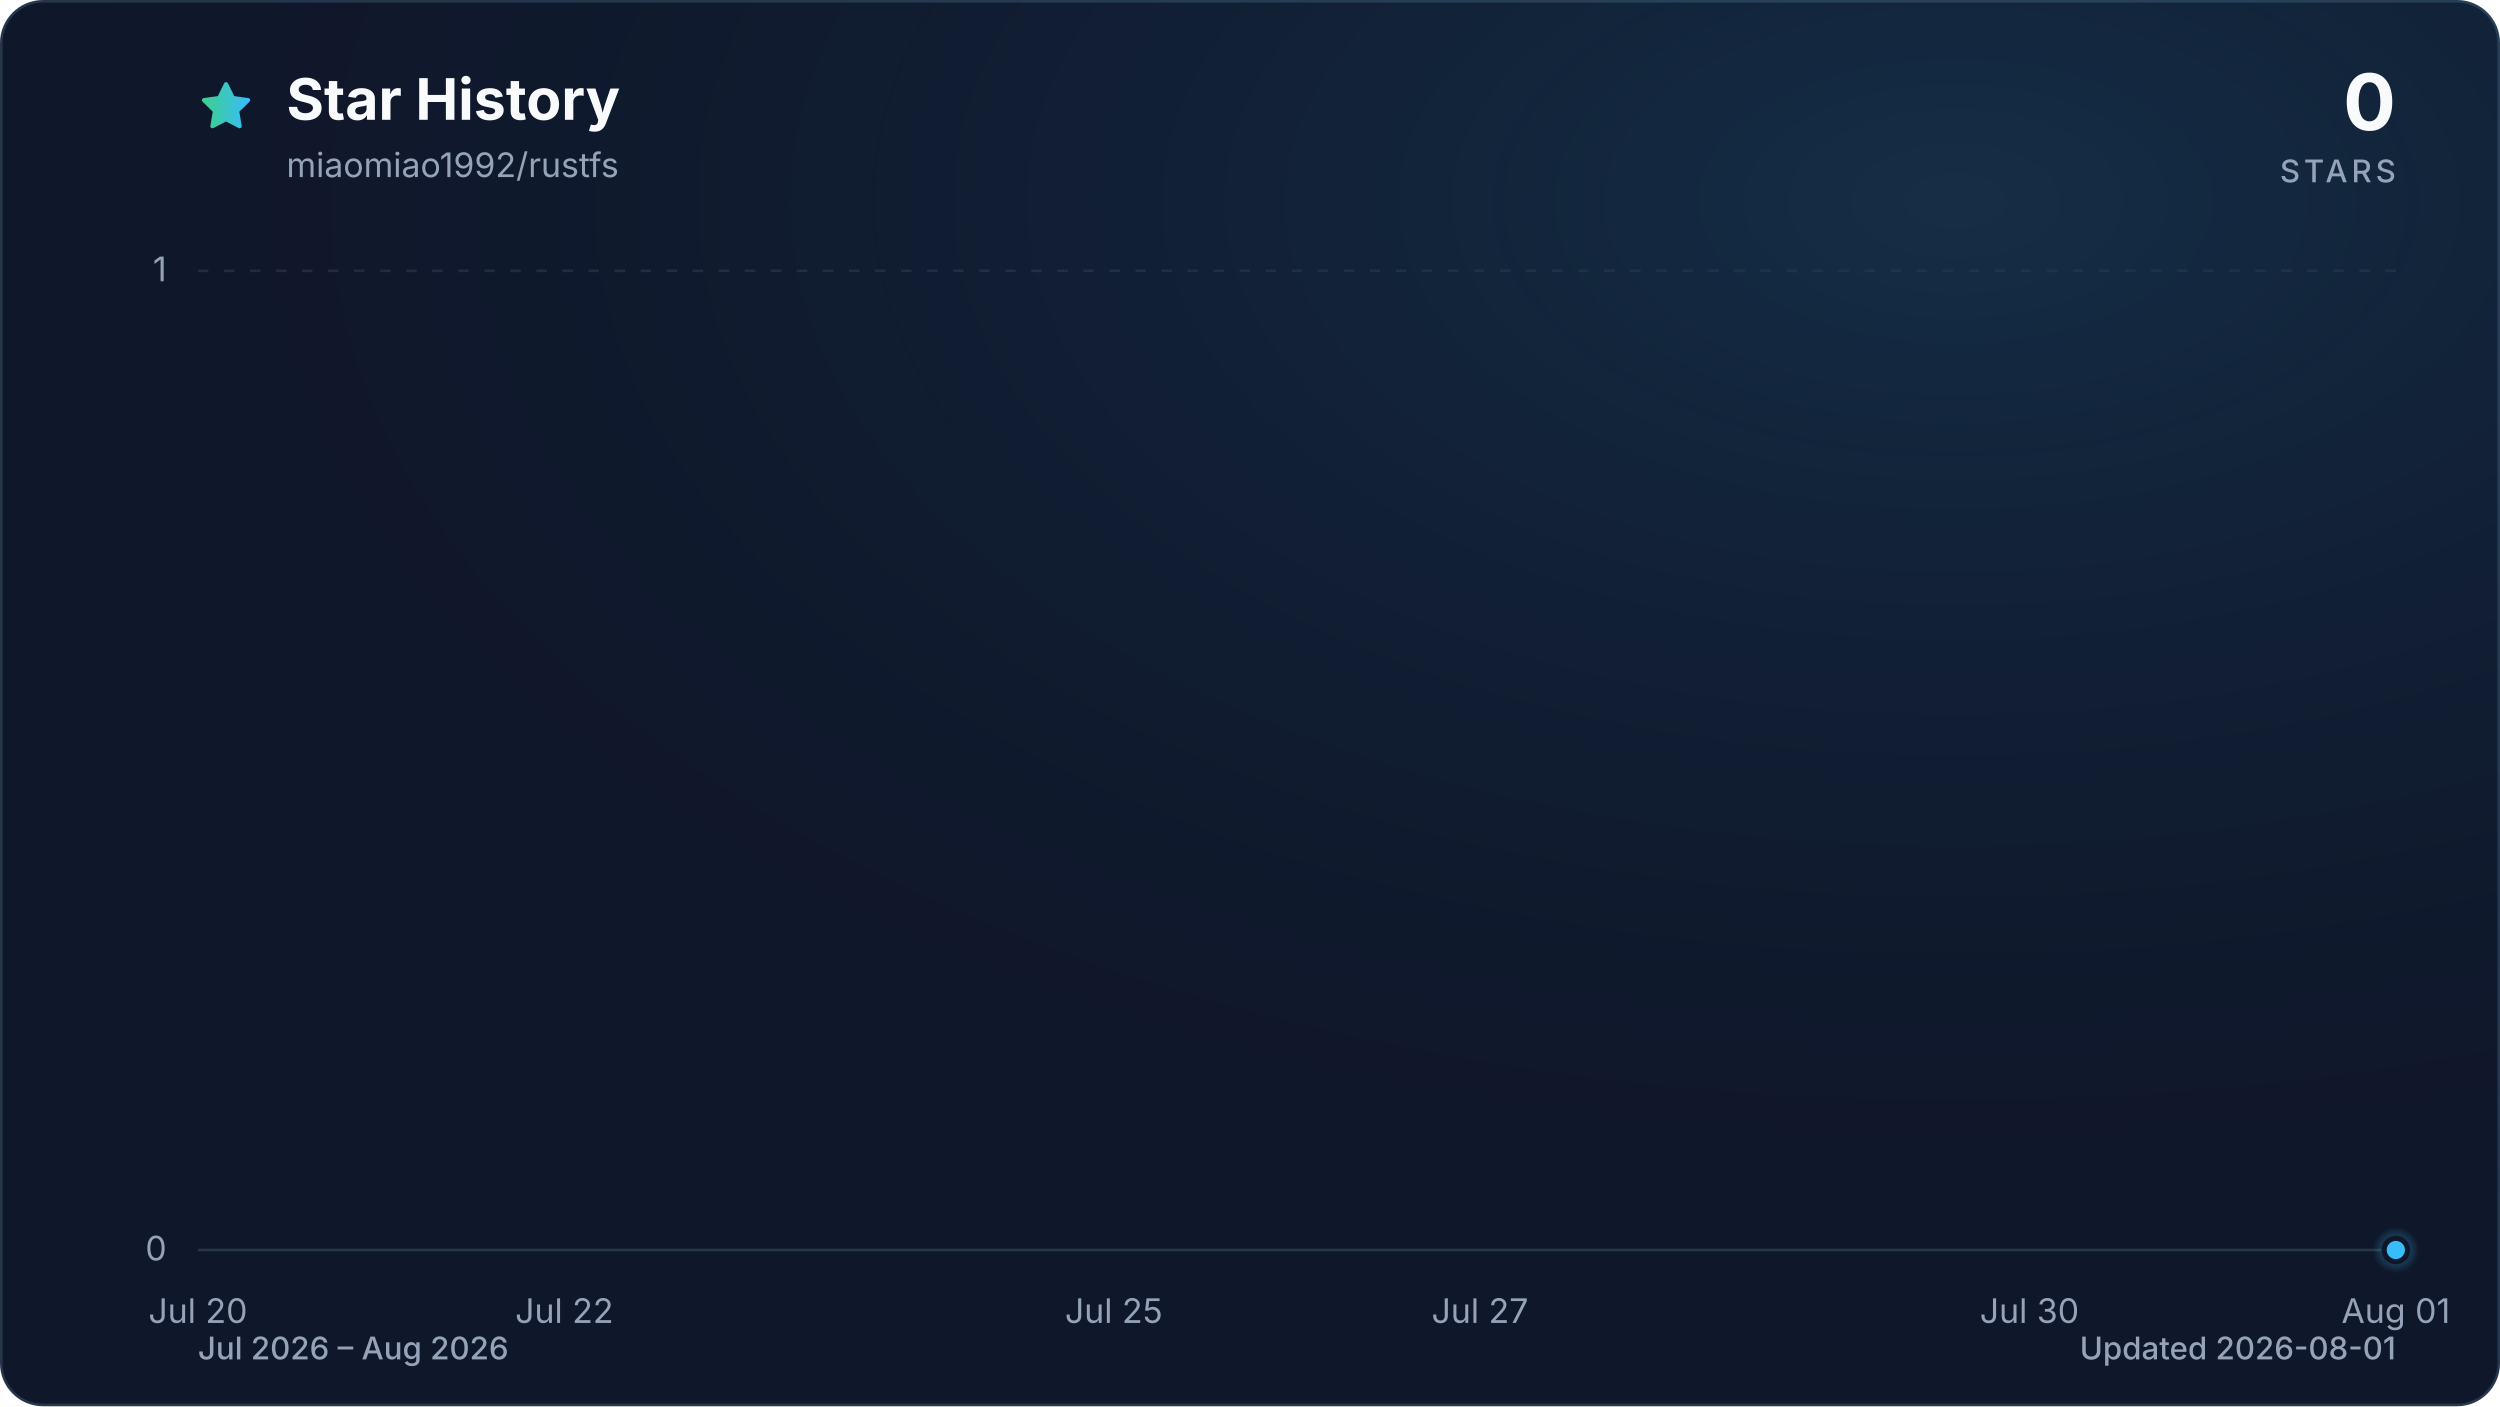
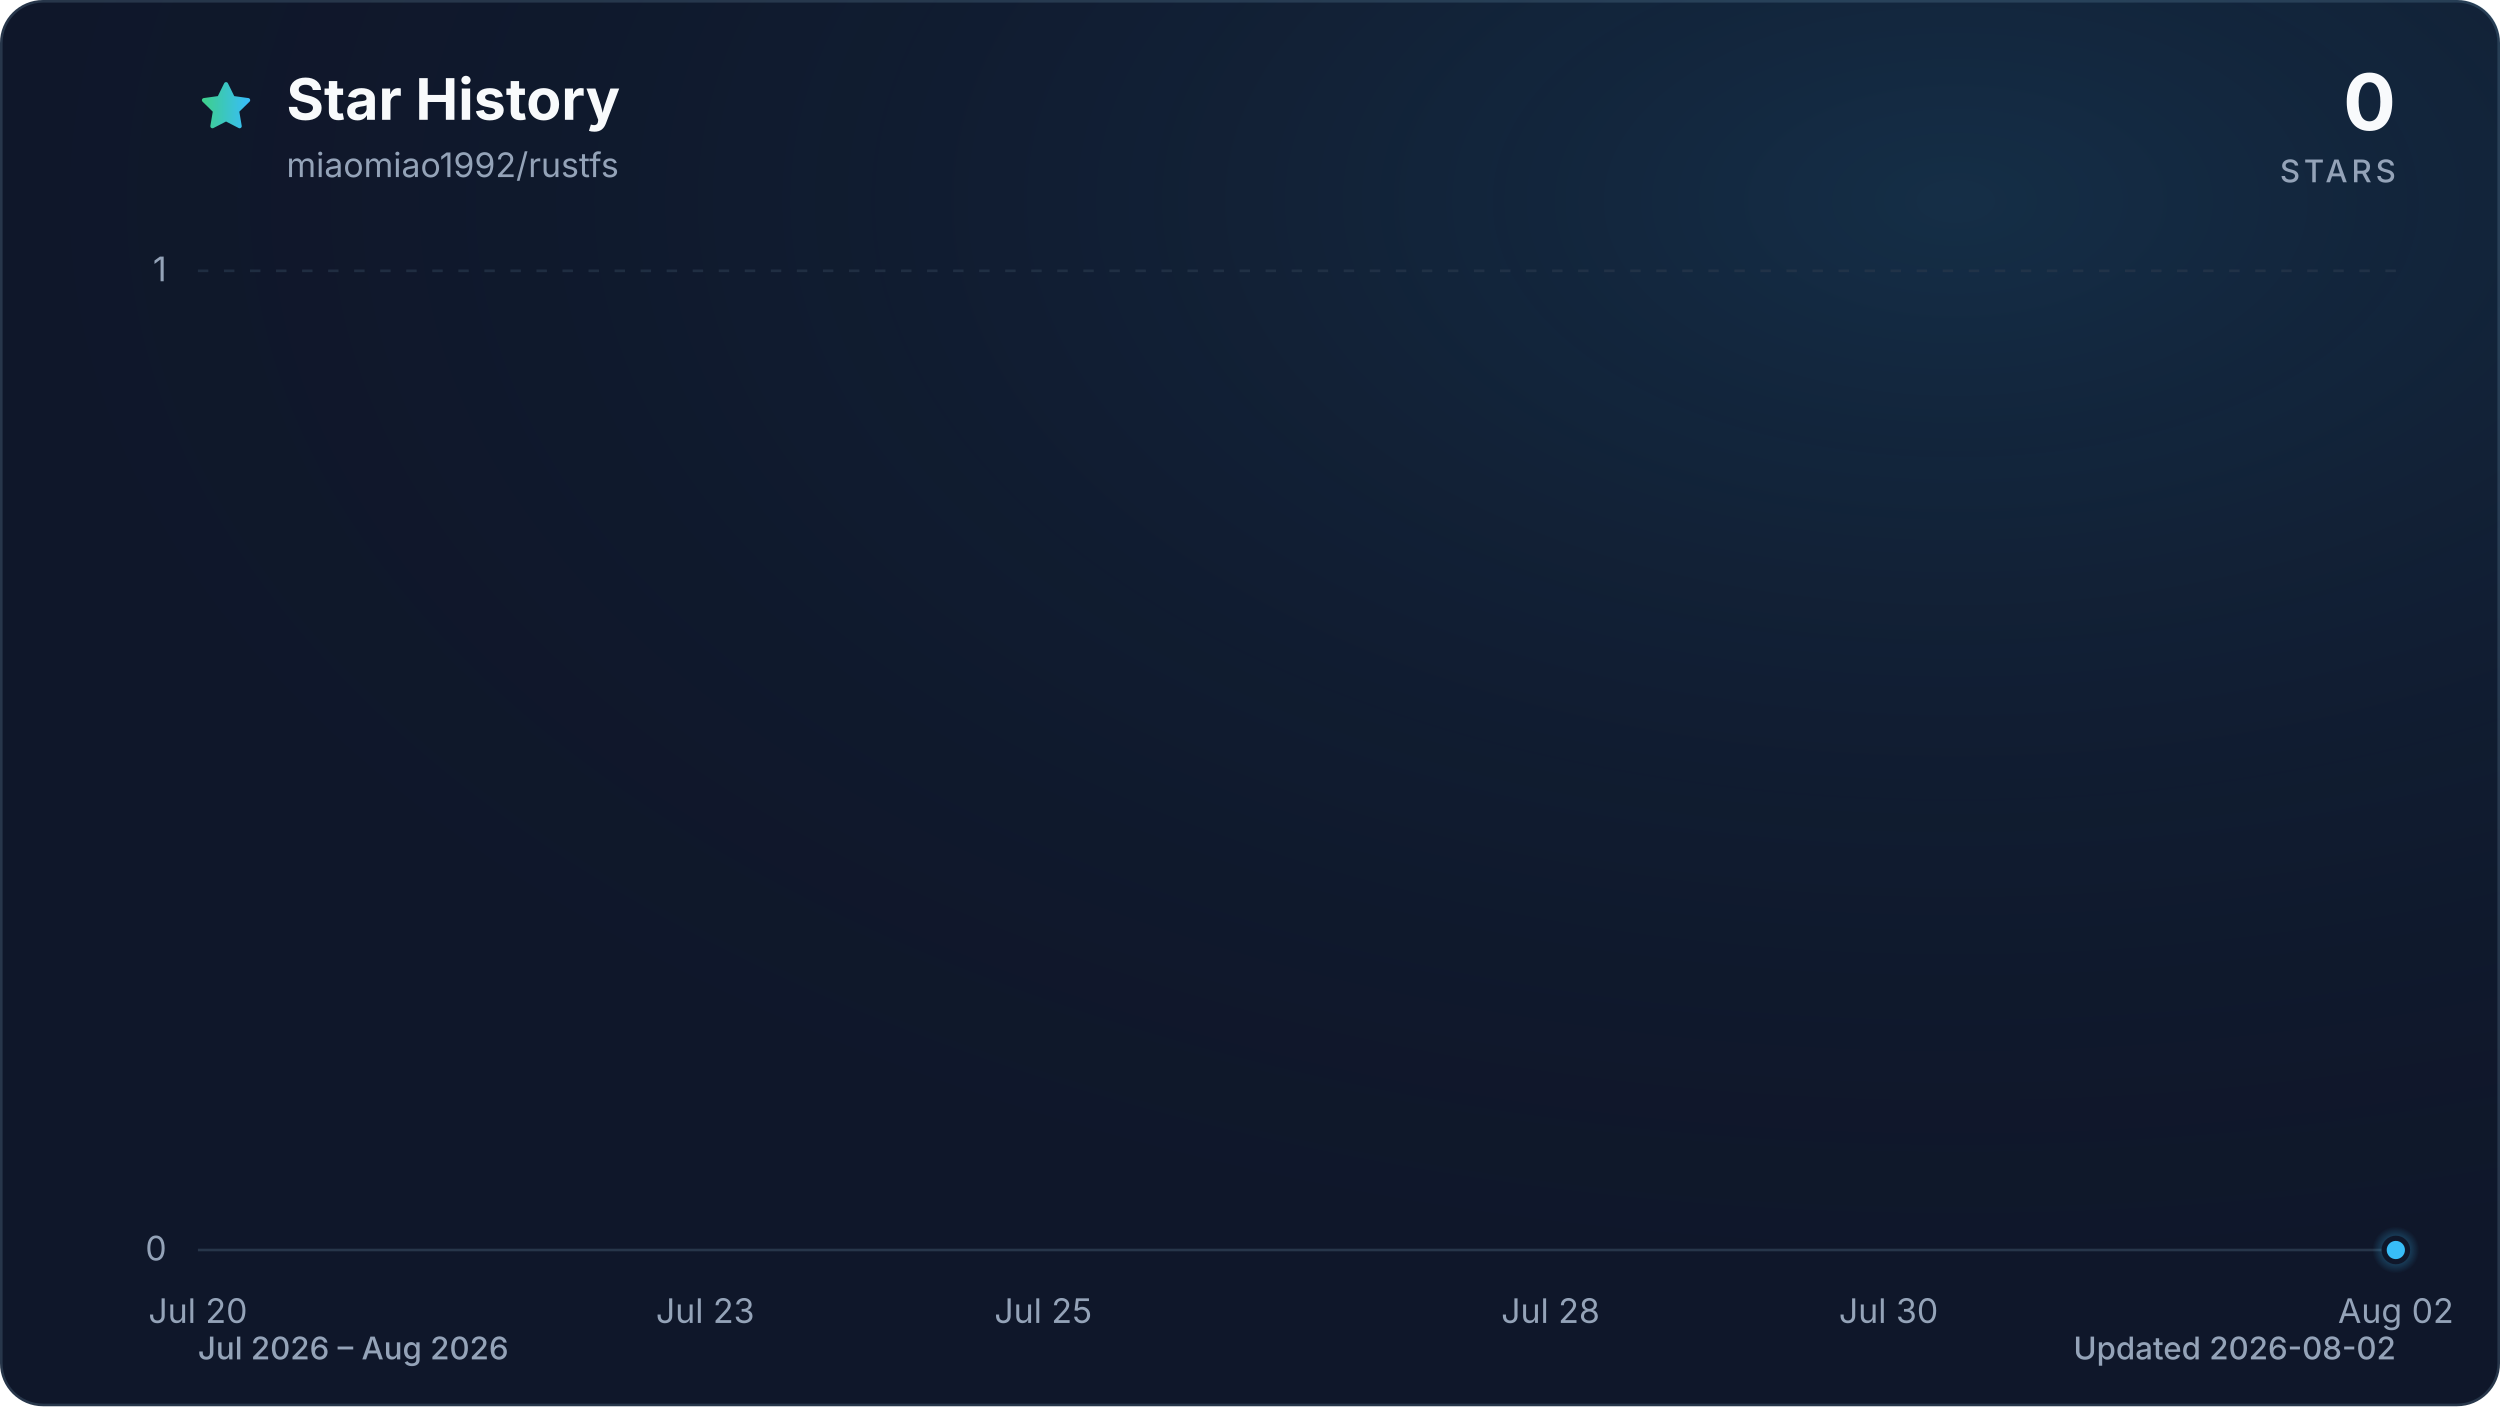
<svg xmlns="http://www.w3.org/2000/svg" viewBox="0 0 960 540" role="img" aria-labelledby="title description" data-style="gradient" data-variant="glow" data-animated="true">
  <defs>
    <linearGradient id="trend" x1="0" y1="0" x2="1" y2="0">
      <stop offset="0%" stop-color="#3ecf8e" />
      <stop offset="100%" stop-color="#38bdf8" />
    </linearGradient>
    <linearGradient id="area" x1="0" y1="0" x2="0" y2="1">
      <stop offset="0%" stop-color="#3ecf8e" stop-opacity="0.30" />
      <stop offset="55%" stop-color="#38bdf8" stop-opacity="0.10" />
      <stop offset="100%" stop-color="#38bdf8" stop-opacity="0.01" />
    </linearGradient>
    <radialGradient id="marker-halo" cx="50%" cy="50%" r="50%">
      <stop offset="0%" stop-color="#38bdf8" stop-opacity="0.55" />
      <stop offset="100%" stop-color="#38bdf8" stop-opacity="0" />
    </radialGradient>
    <radialGradient id="surface-glow" cx="78%" cy="14%" r="80%">
      <stop offset="0%" stop-color="#38bdf8" stop-opacity="0.14" />
      <stop offset="100%" stop-color="#0f172a" stop-opacity="0" />
    </radialGradient>
    <filter id="trend-glow" x="-20%" y="-20%" width="140%" height="140%">
      <feGaussianBlur stdDeviation="7" />
    </filter>
  </defs>
  <style>
.trend-enter{transform-box:fill-box;transform-origin:center;animation:trend-enter 520ms cubic-bezier(0.16,1,0.3,1)}
.marker-enter{transform-box:fill-box;transform-origin:center;animation:marker-enter 320ms cubic-bezier(0.16,1,0.3,1) 200ms both}
.marker-pulse{transform-box:fill-box;transform-origin:center;animation:marker-pulse 2.6s ease-out infinite}
@keyframes trend-enter{from{opacity:.35;transform:translateY(10px)}to{opacity:1;transform:translateY(0)}}
@keyframes marker-enter{from{opacity:0;transform:scale(.4)}to{opacity:1;transform:scale(1)}}
@keyframes marker-pulse{0%{opacity:.5;transform:scale(.7)}70%,100%{opacity:0;transform:scale(2.1)}}
@media (prefers-reduced-motion:reduce){.trend-enter,.marker-enter,.marker-pulse{animation:none!important}}
@media (prefers-reduced-motion:reduce){.marker-pulse{opacity:0}}
</style>
  <rect x="0.5" y="0.5" width="959" height="539" fill="#0f172a" stroke="#27364a" stroke-width="1" rx="16" />
  <rect width="960" height="540" fill="url(#surface-glow)" rx="16" />
  <path d="M12 2.6l2.9 5.9 6.5.9-4.7 4.6 1.1 6.5-5.8-3-5.8 3 1.1-6.5-4.7-4.6 6.5-.9L12 2.6Z" transform="translate(76 30) scale(.9)" fill="url(#trend)" stroke="url(#trend)" stroke-width="1.8" stroke-linejoin="round" aria-hidden="true" />
  <text x="110" y="46" fill="#f8fafc" font-family="ui-sans-serif, system-ui, -apple-system, BlinkMacSystemFont, 'Segoe UI', sans-serif" font-size="22" font-weight="700">Star History</text>
  <text x="110" y="68" fill="#94a3b8" font-family="ui-sans-serif, system-ui, -apple-system, BlinkMacSystemFont, 'Segoe UI', sans-serif" font-size="13">miaomiao1992/rustfs</text>
  <text x="920" y="50" fill="#f8fafc" font-family="ui-sans-serif, system-ui, -apple-system, BlinkMacSystemFont, 'Segoe UI', sans-serif" font-size="30" font-weight="700" text-anchor="end">0</text>
  <text x="920" y="70" fill="#94a3b8" font-family="ui-sans-serif, system-ui, -apple-system, BlinkMacSystemFont, 'Segoe UI', sans-serif" font-size="12" font-weight="500" letter-spacing="1.5" text-anchor="end">STARS</text>
  <line x1="76" y1="480.0" x2="920" y2="480.0" stroke="#27364a" stroke-width="1" stroke-dasharray="0" opacity="1" />
  <text x="64" y="484.0" fill="#94a3b8" font-family="ui-sans-serif, system-ui, -apple-system, BlinkMacSystemFont, 'Segoe UI', sans-serif" font-size="13" text-anchor="end">0</text>
  <line x1="76" y1="104.0" x2="920" y2="104.0" stroke="#27364a" stroke-width="1" stroke-dasharray="4 6" opacity="0.7" />
  <text x="64" y="108.0" fill="#94a3b8" font-family="ui-sans-serif, system-ui, -apple-system, BlinkMacSystemFont, 'Segoe UI', sans-serif" font-size="13" text-anchor="end">1</text>
  <text x="76.0" y="508" fill="#94a3b8" font-family="ui-sans-serif, system-ui, -apple-system, BlinkMacSystemFont, 'Segoe UI', sans-serif" font-size="13" text-anchor="middle">Jul 20</text>
-   <text x="216.7" y="508" fill="#94a3b8" font-family="ui-sans-serif, system-ui, -apple-system, BlinkMacSystemFont, 'Segoe UI', sans-serif" font-size="13" text-anchor="middle">Jul 22</text>
-   <text x="427.7" y="508" fill="#94a3b8" font-family="ui-sans-serif, system-ui, -apple-system, BlinkMacSystemFont, 'Segoe UI', sans-serif" font-size="13" text-anchor="middle">Jul 25</text>
-   <text x="568.3" y="508" fill="#94a3b8" font-family="ui-sans-serif, system-ui, -apple-system, BlinkMacSystemFont, 'Segoe UI', sans-serif" font-size="13" text-anchor="middle">Jul 27</text>
-   <text x="779.3" y="508" fill="#94a3b8" font-family="ui-sans-serif, system-ui, -apple-system, BlinkMacSystemFont, 'Segoe UI', sans-serif" font-size="13" text-anchor="middle">Jul 30</text>
-   <text x="920.0" y="508" fill="#94a3b8" font-family="ui-sans-serif, system-ui, -apple-system, BlinkMacSystemFont, 'Segoe UI', sans-serif" font-size="13" text-anchor="middle">Aug 01</text>
+   <text x="270.8" y="508" fill="#94a3b8" font-family="ui-sans-serif, system-ui, -apple-system, BlinkMacSystemFont, 'Segoe UI', sans-serif" font-size="13" text-anchor="middle">Jul 23</text>
+   <text x="400.6" y="508" fill="#94a3b8" font-family="ui-sans-serif, system-ui, -apple-system, BlinkMacSystemFont, 'Segoe UI', sans-serif" font-size="13" text-anchor="middle">Jul 25</text>
+   <text x="595.4" y="508" fill="#94a3b8" font-family="ui-sans-serif, system-ui, -apple-system, BlinkMacSystemFont, 'Segoe UI', sans-serif" font-size="13" text-anchor="middle">Jul 28</text>
+   <text x="725.2" y="508" fill="#94a3b8" font-family="ui-sans-serif, system-ui, -apple-system, BlinkMacSystemFont, 'Segoe UI', sans-serif" font-size="13" text-anchor="middle">Jul 30</text>
+   <text x="920.0" y="508" fill="#94a3b8" font-family="ui-sans-serif, system-ui, -apple-system, BlinkMacSystemFont, 'Segoe UI', sans-serif" font-size="13" text-anchor="middle">Aug 02</text>
  <g class="trend-enter">
-     <path d="M 76.0 480.0 C 99.4 480.0, 122.9 480.0, 146.3 480.0 C 169.8 480.0, 193.2 480.0, 216.7 480.0 C 240.1 480.0, 263.6 480.0, 287.0 480.0 C 310.4 480.0, 333.9 480.0, 357.3 480.0 C 380.8 480.0, 404.2 480.0, 427.7 480.0 C 451.1 480.0, 474.6 480.0, 498.0 480.0 C 521.4 480.0, 544.9 480.0, 568.3 480.0 C 591.8 480.0, 615.2 480.0, 638.7 480.0 C 662.1 480.0, 685.6 480.0, 709.0 480.0 C 732.4 480.0, 755.9 480.0, 779.3 480.0 C 802.8 480.0, 826.2 480.0, 849.7 480.0 C 873.1 480.0, 896.6 480.0, 920.0 480.0 L 920.0 480.0 L 76.0 480.0 Z" fill="url(#area)" />
-     <path d="M 76.0 480.0 C 99.4 480.0, 122.9 480.0, 146.3 480.0 C 169.8 480.0, 193.2 480.0, 216.7 480.0 C 240.1 480.0, 263.6 480.0, 287.0 480.0 C 310.4 480.0, 333.9 480.0, 357.3 480.0 C 380.8 480.0, 404.2 480.0, 427.7 480.0 C 451.1 480.0, 474.6 480.0, 498.0 480.0 C 521.4 480.0, 544.9 480.0, 568.3 480.0 C 591.8 480.0, 615.2 480.0, 638.7 480.0 C 662.1 480.0, 685.6 480.0, 709.0 480.0 C 732.4 480.0, 755.9 480.0, 779.3 480.0 C 802.8 480.0, 826.2 480.0, 849.7 480.0 C 873.1 480.0, 896.6 480.0, 920.0 480.0" fill="none" stroke="url(#trend)" stroke-width="12" stroke-linecap="round" stroke-linejoin="round" opacity="0.16" filter="url(#trend-glow)" />
-     <path d="M 76.0 480.0 C 99.4 480.0, 122.9 480.0, 146.3 480.0 C 169.8 480.0, 193.2 480.0, 216.7 480.0 C 240.1 480.0, 263.6 480.0, 287.0 480.0 C 310.4 480.0, 333.9 480.0, 357.3 480.0 C 380.8 480.0, 404.2 480.0, 427.7 480.0 C 451.1 480.0, 474.6 480.0, 498.0 480.0 C 521.4 480.0, 544.9 480.0, 568.3 480.0 C 591.8 480.0, 615.2 480.0, 638.7 480.0 C 662.1 480.0, 685.6 480.0, 709.0 480.0 C 732.4 480.0, 755.9 480.0, 779.3 480.0 C 802.8 480.0, 826.2 480.0, 849.7 480.0 C 873.1 480.0, 896.6 480.0, 920.0 480.0" fill="none" stroke="url(#trend)" stroke-width="3" stroke-linecap="round" stroke-linejoin="round" />
+     <path d="M 76.0 480.0 C 97.6 480.0, 119.3 480.0, 140.9 480.0 C 162.6 480.0, 184.2 480.0, 205.8 480.0 C 227.5 480.0, 249.1 480.0, 270.8 480.0 C 292.4 480.0, 314.1 480.0, 335.7 480.0 C 357.3 480.0, 379.0 480.0, 400.6 480.0 C 422.3 480.0, 443.9 480.0, 465.5 480.0 C 487.2 480.0, 508.8 480.0, 530.5 480.0 C 552.1 480.0, 573.7 480.0, 595.4 480.0 C 617.0 480.0, 638.7 480.0, 660.3 480.0 C 681.9 480.0, 703.6 480.0, 725.2 480.0 C 746.9 480.0, 768.5 480.0, 790.2 480.0 C 811.8 480.0, 833.4 480.0, 855.1 480.0 C 876.7 480.0, 898.4 480.0, 920.0 480.0 L 920.0 480.0 L 76.0 480.0 Z" fill="url(#area)" />
+     <path d="M 76.0 480.0 C 97.6 480.0, 119.3 480.0, 140.9 480.0 C 162.6 480.0, 184.2 480.0, 205.8 480.0 C 227.5 480.0, 249.1 480.0, 270.8 480.0 C 292.4 480.0, 314.1 480.0, 335.7 480.0 C 357.3 480.0, 379.0 480.0, 400.6 480.0 C 422.3 480.0, 443.9 480.0, 465.5 480.0 C 487.2 480.0, 508.8 480.0, 530.5 480.0 C 552.1 480.0, 573.7 480.0, 595.4 480.0 C 617.0 480.0, 638.7 480.0, 660.3 480.0 C 681.9 480.0, 703.6 480.0, 725.2 480.0 C 746.9 480.0, 768.5 480.0, 790.2 480.0 C 811.8 480.0, 833.4 480.0, 855.1 480.0 C 876.7 480.0, 898.4 480.0, 920.0 480.0" fill="none" stroke="url(#trend)" stroke-width="12" stroke-linecap="round" stroke-linejoin="round" opacity="0.16" filter="url(#trend-glow)" />
+     <path d="M 76.0 480.0 C 97.6 480.0, 119.3 480.0, 140.9 480.0 C 162.6 480.0, 184.2 480.0, 205.8 480.0 C 227.5 480.0, 249.1 480.0, 270.8 480.0 C 292.4 480.0, 314.1 480.0, 335.7 480.0 C 357.3 480.0, 379.0 480.0, 400.6 480.0 C 422.3 480.0, 443.9 480.0, 465.5 480.0 C 487.2 480.0, 508.8 480.0, 530.5 480.0 C 552.1 480.0, 573.7 480.0, 595.4 480.0 C 617.0 480.0, 638.7 480.0, 660.3 480.0 C 681.9 480.0, 703.6 480.0, 725.2 480.0 C 746.9 480.0, 768.5 480.0, 790.2 480.0 C 811.8 480.0, 833.4 480.0, 855.1 480.0 C 876.7 480.0, 898.4 480.0, 920.0 480.0" fill="none" stroke="url(#trend)" stroke-width="3" stroke-linecap="round" stroke-linejoin="round" />
  </g>
  <g class="marker-enter">
    <circle class="marker-pulse" cx="920.0" cy="480.0" r="9" fill="url(#marker-halo)" />
    <circle cx="920.0" cy="480.0" r="4.5" fill="#38bdf8" stroke="#0f172a" stroke-width="2" />
  </g>
  <text x="76" y="522" fill="#94a3b8" font-family="ui-sans-serif, system-ui, -apple-system, BlinkMacSystemFont, 'Segoe UI', sans-serif" font-size="12" font-weight="500">Jul 2026 – Aug 2026</text>
-   <text x="920" y="522" fill="#94a3b8" font-family="ui-sans-serif, system-ui, -apple-system, BlinkMacSystemFont, 'Segoe UI', sans-serif" font-size="12" font-weight="500" text-anchor="end">Updated 2026-08-01</text>
+   <text x="920" y="522" fill="#94a3b8" font-family="ui-sans-serif, system-ui, -apple-system, BlinkMacSystemFont, 'Segoe UI', sans-serif" font-size="12" font-weight="500" text-anchor="end">Updated 2026-08-02</text>
</svg>
